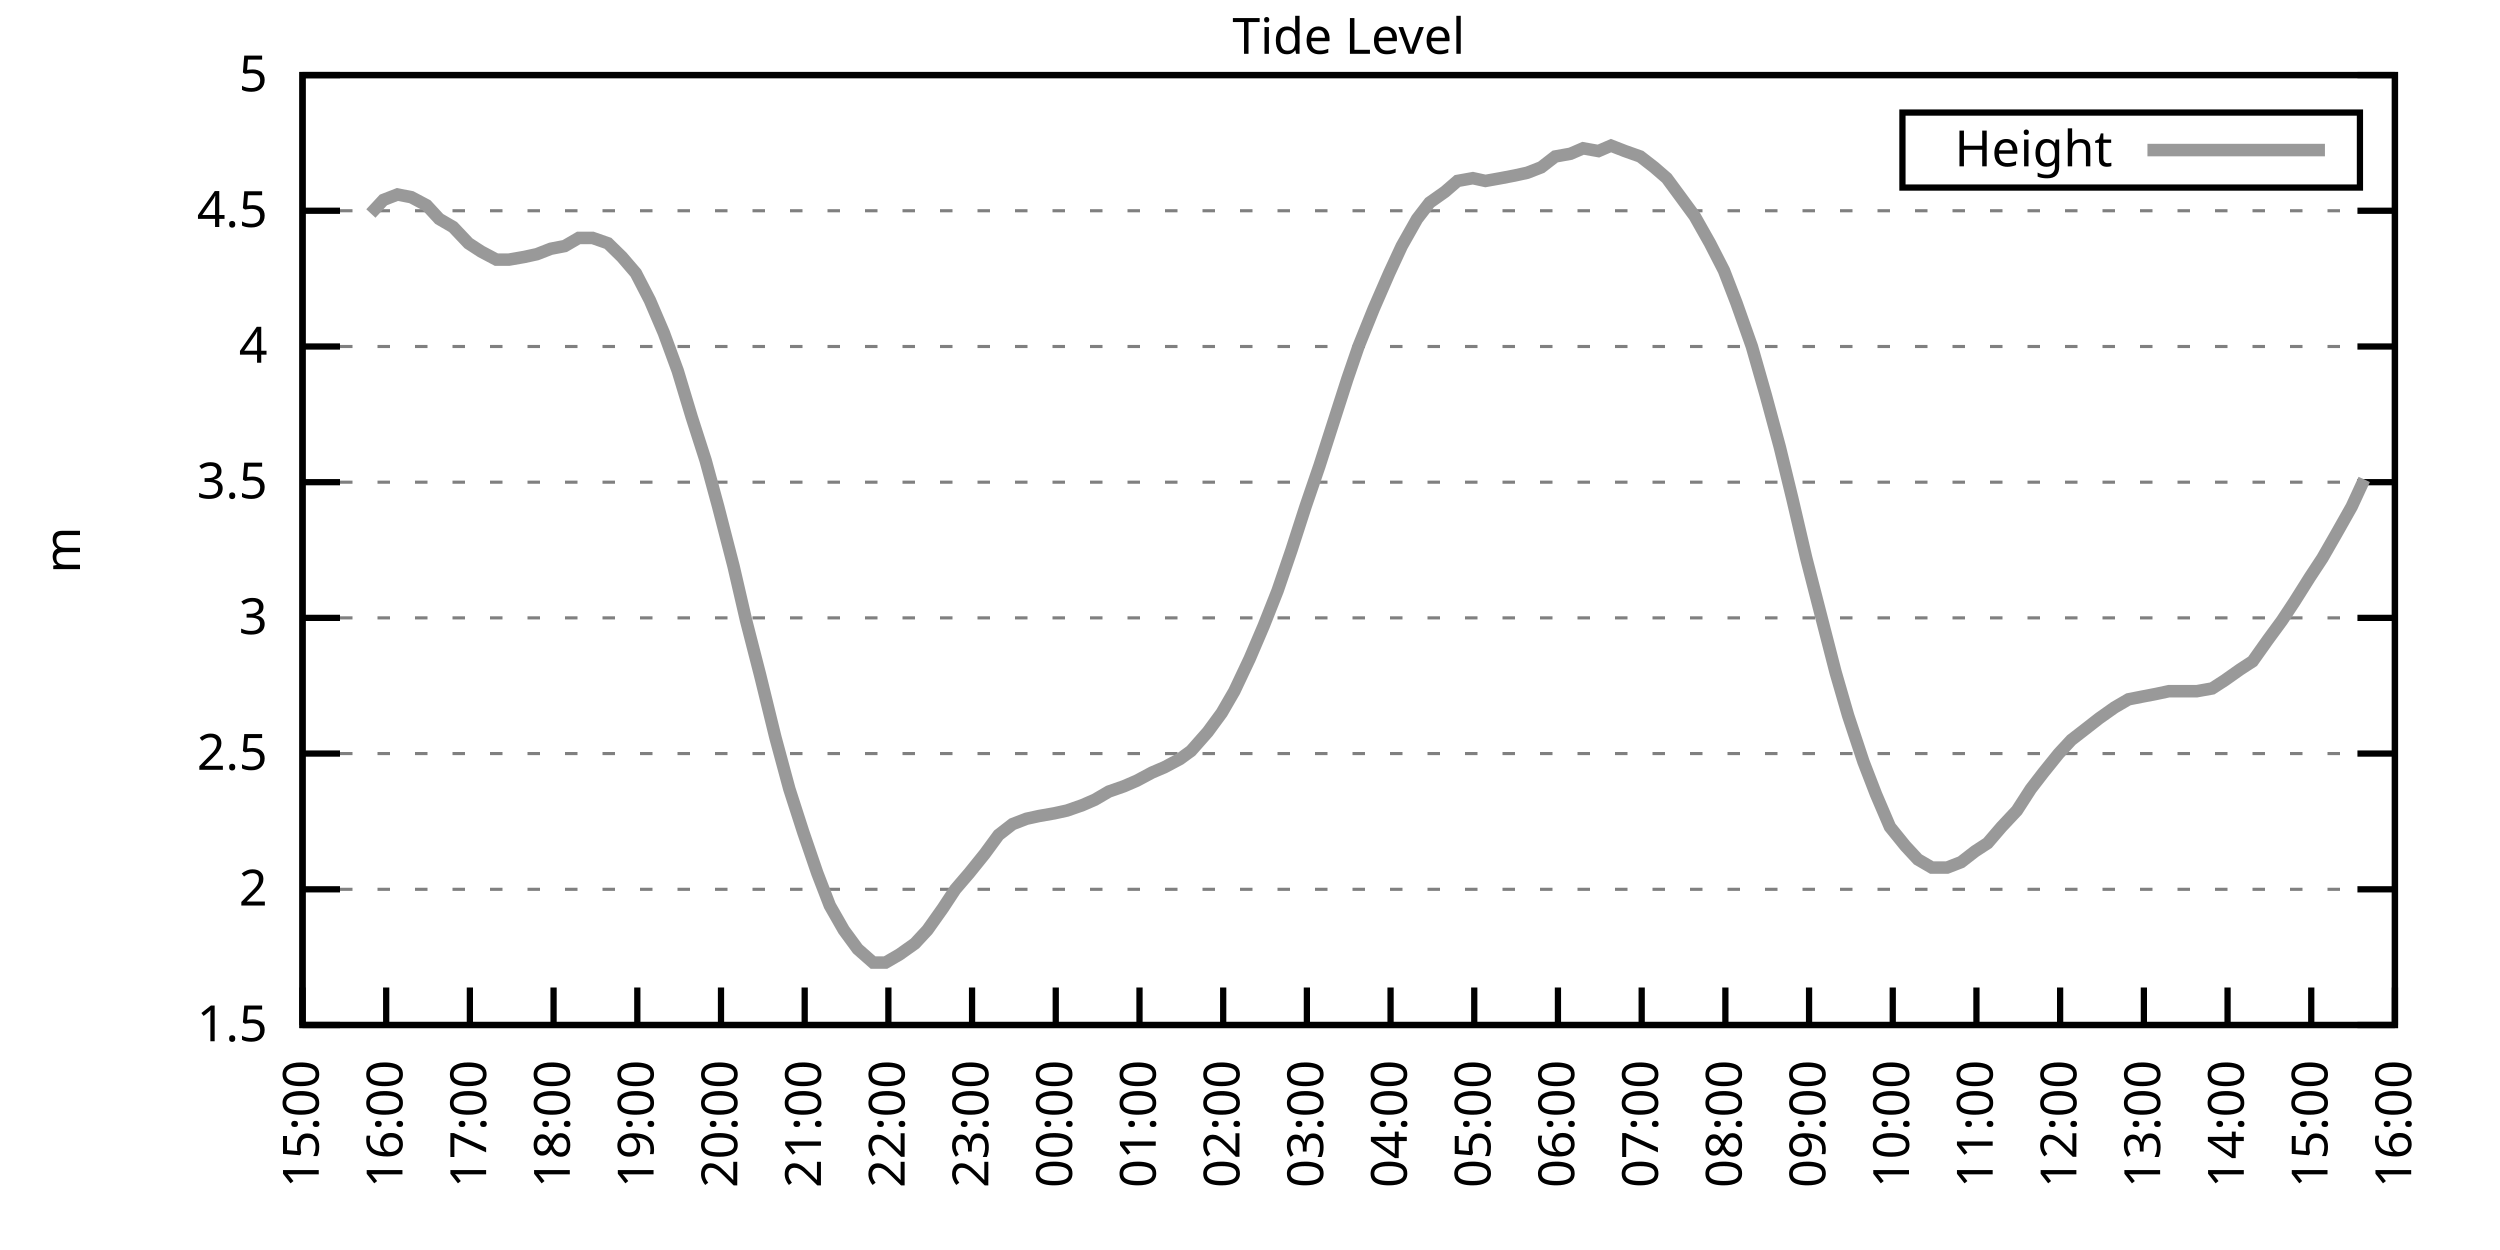
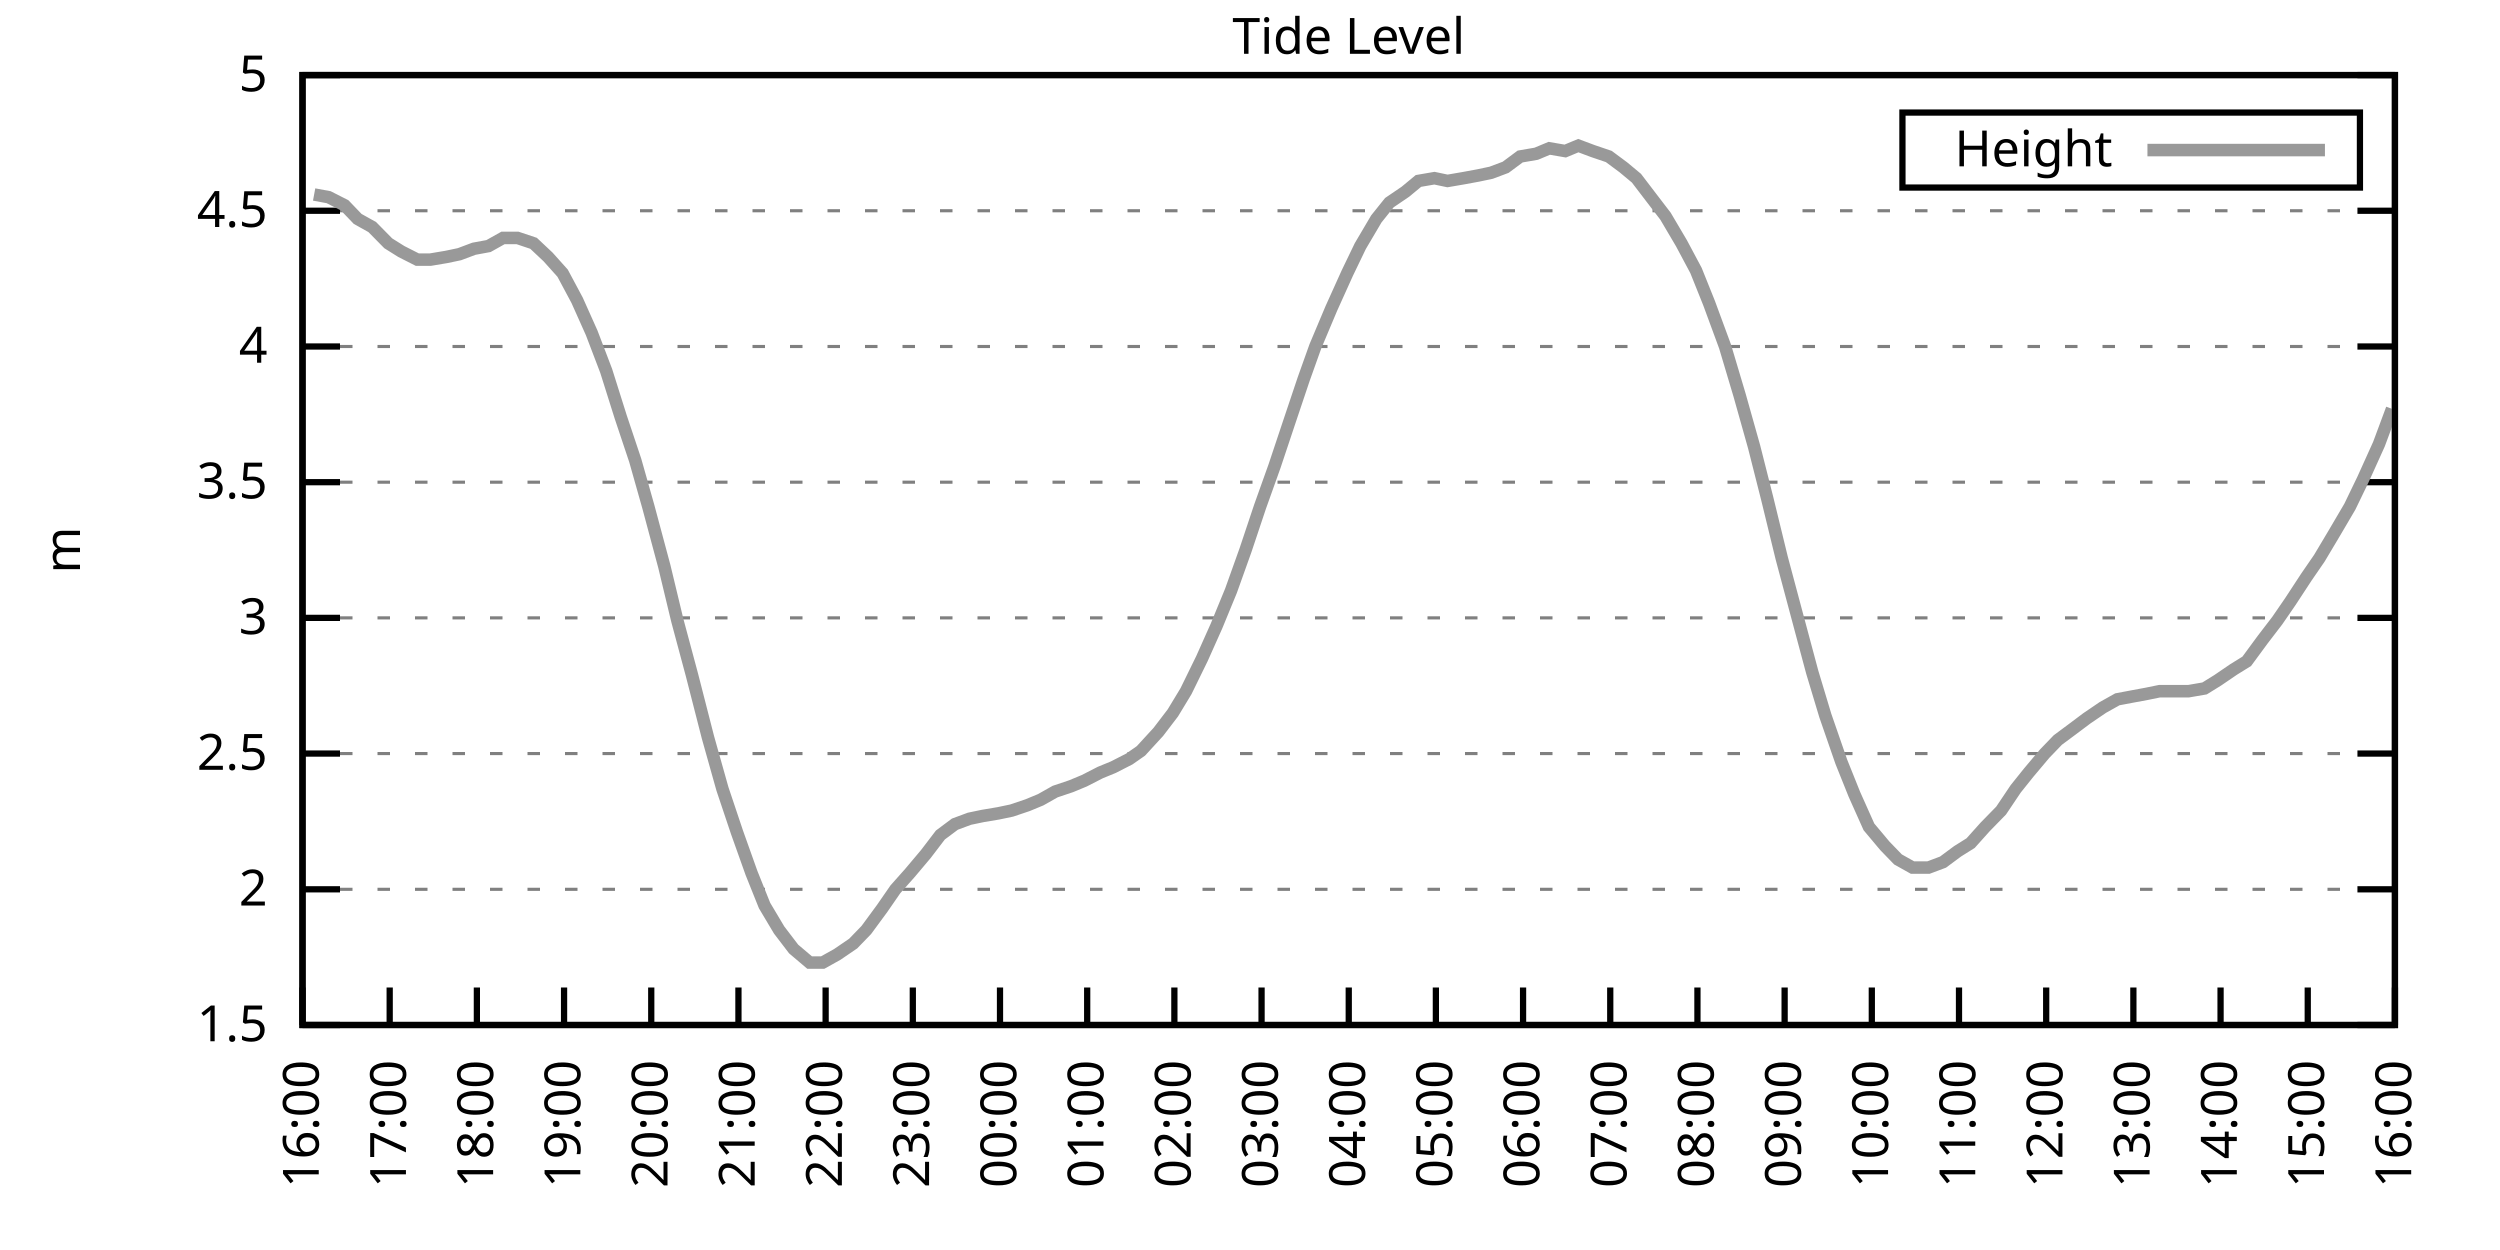
<svg xmlns="http://www.w3.org/2000/svg" xmlns:xlink="http://www.w3.org/1999/xlink" width="400" height="200" viewBox="0 0 400 200">
  <g id="gnuplot_canvas">
    <rect x="0" y="0" width="400" height="200" fill="none" />
    <defs>
      <circle id="gpDot" r="0.5" stroke-width="0.5" stroke="currentColor" />
      <path id="gpPt0" stroke-width="0.333" stroke="currentColor" d="M-1,0 h2 M0,-1 v2" />
      <path id="gpPt1" stroke-width="0.333" stroke="currentColor" d="M-1,-1 L1,1 M1,-1 L-1,1" />
      <path id="gpPt2" stroke-width="0.333" stroke="currentColor" d="M-1,0 L1,0 M0,-1 L0,1 M-1,-1 L1,1 M-1,1 L1,-1" />
      <rect id="gpPt3" stroke-width="0.333" stroke="currentColor" x="-1" y="-1" width="2" height="2" />
      <rect id="gpPt4" stroke-width="0.333" stroke="currentColor" fill="currentColor" x="-1" y="-1" width="2" height="2" />
      <circle id="gpPt5" stroke-width="0.333" stroke="currentColor" cx="0" cy="0" r="1" />
      <use xlink:href="#gpPt5" id="gpPt6" fill="currentColor" stroke="none" />
      <path id="gpPt7" stroke-width="0.333" stroke="currentColor" d="M0,-1.33 L-1.33,0.67 L1.33,0.67 z" />
      <use xlink:href="#gpPt7" id="gpPt8" fill="currentColor" stroke="none" />
      <use xlink:href="#gpPt7" id="gpPt9" stroke="currentColor" transform="rotate(180)" />
      <use xlink:href="#gpPt9" id="gpPt10" fill="currentColor" stroke="none" />
      <use xlink:href="#gpPt3" id="gpPt11" stroke="currentColor" transform="rotate(45)" />
      <use xlink:href="#gpPt11" id="gpPt12" fill="currentColor" stroke="none" />
      <path id="gpPt13" stroke-width="0.333" stroke="currentColor" d="M0,1.330 L1.265,0.411 L0.782,-1.067 L-0.782,-1.076 L-1.265,0.411 z" />
      <use xlink:href="#gpPt13" id="gpPt14" fill="currentColor" stroke="none" />
      <filter id="textbox" filterUnits="objectBoundingBox" x="0" y="0" height="1" width="1">
        <feFlood flood-color="white" flood-opacity="1" result="bgnd" />
        <feComposite in="SourceGraphic" in2="bgnd" operator="atop" />
      </filter>
      <filter id="greybox" filterUnits="objectBoundingBox" x="0" y="0" height="1" width="1">
        <feFlood flood-color="lightgrey" flood-opacity="1" result="grey" />
        <feComposite in="SourceGraphic" in2="grey" operator="atop" />
      </filter>
    </defs>
    <g fill="none" color="white" stroke="currentColor" stroke-width="1.00" stroke-linecap="butt" stroke-linejoin="miter">
</g>
    <g fill="none" color="black" stroke="currentColor" stroke-width="1.00" stroke-linecap="butt" stroke-linejoin="miter">
      <g stroke="none" shape-rendering="crispEdges">
        <polygon fill="rgb(255, 255, 255)" points="48.40,164.00 383.18,164.00 383.18,12.02 48.40,12.02 " />
      </g>
    </g>
    <g fill="none" color="black" stroke="currentColor" stroke-width="1.00" stroke-linecap="butt" stroke-linejoin="miter">
</g>
    <g fill="none" color="black" stroke="black" stroke-width="0.50" stroke-linecap="butt" stroke-linejoin="miter">
</g>
    <g fill="none" color="gray" stroke="currentColor" stroke-width="0.50" stroke-linecap="butt" stroke-linejoin="miter">
      <path stroke="gray" stroke-dasharray="2,4" class="gridline" d="M48.40,164.00 L383.19,164.00  " />
    </g>
    <g fill="none" color="gray" stroke="gray" stroke-width="1.00" stroke-linecap="butt" stroke-linejoin="miter">
</g>
    <g fill="none" color="black" stroke="currentColor" stroke-width="1.00" stroke-linecap="butt" stroke-linejoin="miter">
      <path stroke="black" d="M48.40,164.00 L54.40,164.00 M383.19,164.00 L377.19,164.00  " />
      <g transform="translate(42.80,166.60)" stroke="none" fill="black" font-family="Sans" font-size="8.00" text-anchor="end">
        <text>
          <tspan font-family="Sans"> 1.5</tspan>
        </text>
      </g>
    </g>
    <g fill="none" color="black" stroke="currentColor" stroke-width="1.00" stroke-linecap="butt" stroke-linejoin="miter">
</g>
    <g fill="none" color="black" stroke="black" stroke-width="0.50" stroke-linecap="butt" stroke-linejoin="miter">
</g>
    <g fill="none" color="gray" stroke="currentColor" stroke-width="0.50" stroke-linecap="butt" stroke-linejoin="miter">
      <path stroke="gray" stroke-dasharray="2,4" class="gridline" d="M48.40,142.29 L383.19,142.29  " />
    </g>
    <g fill="none" color="gray" stroke="gray" stroke-width="1.00" stroke-linecap="butt" stroke-linejoin="miter">
</g>
    <g fill="none" color="black" stroke="currentColor" stroke-width="1.00" stroke-linecap="butt" stroke-linejoin="miter">
      <path stroke="black" d="M48.40,142.29 L54.40,142.29 M383.19,142.29 L377.19,142.29  " />
      <g transform="translate(42.80,144.89)" stroke="none" fill="black" font-family="Sans" font-size="8.00" text-anchor="end">
        <text>
          <tspan font-family="Sans"> 2</tspan>
        </text>
      </g>
    </g>
    <g fill="none" color="black" stroke="currentColor" stroke-width="1.00" stroke-linecap="butt" stroke-linejoin="miter">
</g>
    <g fill="none" color="black" stroke="black" stroke-width="0.50" stroke-linecap="butt" stroke-linejoin="miter">
</g>
    <g fill="none" color="gray" stroke="currentColor" stroke-width="0.50" stroke-linecap="butt" stroke-linejoin="miter">
      <path stroke="gray" stroke-dasharray="2,4" class="gridline" d="M48.40,120.57 L383.19,120.57  " />
    </g>
    <g fill="none" color="gray" stroke="gray" stroke-width="1.00" stroke-linecap="butt" stroke-linejoin="miter">
</g>
    <g fill="none" color="black" stroke="currentColor" stroke-width="1.00" stroke-linecap="butt" stroke-linejoin="miter">
      <path stroke="black" d="M48.40,120.57 L54.40,120.57 M383.19,120.57 L377.19,120.57  " />
      <g transform="translate(42.80,123.17)" stroke="none" fill="black" font-family="Sans" font-size="8.00" text-anchor="end">
        <text>
          <tspan font-family="Sans"> 2.5</tspan>
        </text>
      </g>
    </g>
    <g fill="none" color="black" stroke="currentColor" stroke-width="1.00" stroke-linecap="butt" stroke-linejoin="miter">
</g>
    <g fill="none" color="black" stroke="black" stroke-width="0.50" stroke-linecap="butt" stroke-linejoin="miter">
</g>
    <g fill="none" color="gray" stroke="currentColor" stroke-width="0.50" stroke-linecap="butt" stroke-linejoin="miter">
      <path stroke="gray" stroke-dasharray="2,4" class="gridline" d="M48.40,98.86 L383.19,98.86  " />
    </g>
    <g fill="none" color="gray" stroke="gray" stroke-width="1.00" stroke-linecap="butt" stroke-linejoin="miter">
</g>
    <g fill="none" color="black" stroke="currentColor" stroke-width="1.00" stroke-linecap="butt" stroke-linejoin="miter">
      <path stroke="black" d="M48.40,98.86 L54.40,98.86 M383.19,98.86 L377.19,98.86  " />
      <g transform="translate(42.80,101.46)" stroke="none" fill="black" font-family="Sans" font-size="8.00" text-anchor="end">
        <text>
          <tspan font-family="Sans"> 3</tspan>
        </text>
      </g>
    </g>
    <g fill="none" color="black" stroke="currentColor" stroke-width="1.00" stroke-linecap="butt" stroke-linejoin="miter">
</g>
    <g fill="none" color="black" stroke="black" stroke-width="0.50" stroke-linecap="butt" stroke-linejoin="miter">
</g>
    <g fill="none" color="gray" stroke="currentColor" stroke-width="0.50" stroke-linecap="butt" stroke-linejoin="miter">
      <path stroke="gray" stroke-dasharray="2,4" class="gridline" d="M48.40,77.15 L383.19,77.15  " />
    </g>
    <g fill="none" color="gray" stroke="gray" stroke-width="1.00" stroke-linecap="butt" stroke-linejoin="miter">
</g>
    <g fill="none" color="black" stroke="currentColor" stroke-width="1.00" stroke-linecap="butt" stroke-linejoin="miter">
      <path stroke="black" d="M48.40,77.15 L54.40,77.15 M383.19,77.15 L377.19,77.15  " />
      <g transform="translate(42.80,79.75)" stroke="none" fill="black" font-family="Sans" font-size="8.00" text-anchor="end">
        <text>
          <tspan font-family="Sans"> 3.5</tspan>
        </text>
      </g>
    </g>
    <g fill="none" color="black" stroke="currentColor" stroke-width="1.00" stroke-linecap="butt" stroke-linejoin="miter">
</g>
    <g fill="none" color="black" stroke="black" stroke-width="0.50" stroke-linecap="butt" stroke-linejoin="miter">
</g>
    <g fill="none" color="gray" stroke="currentColor" stroke-width="0.50" stroke-linecap="butt" stroke-linejoin="miter">
      <path stroke="gray" stroke-dasharray="2,4" class="gridline" d="M48.40,55.44 L383.19,55.44  " />
    </g>
    <g fill="none" color="gray" stroke="gray" stroke-width="1.00" stroke-linecap="butt" stroke-linejoin="miter">
</g>
    <g fill="none" color="black" stroke="currentColor" stroke-width="1.00" stroke-linecap="butt" stroke-linejoin="miter">
      <path stroke="black" d="M48.40,55.44 L54.40,55.44 M383.19,55.44 L377.19,55.44  " />
      <g transform="translate(42.80,58.04)" stroke="none" fill="black" font-family="Sans" font-size="8.00" text-anchor="end">
        <text>
          <tspan font-family="Sans"> 4</tspan>
        </text>
      </g>
    </g>
    <g fill="none" color="black" stroke="currentColor" stroke-width="1.00" stroke-linecap="butt" stroke-linejoin="miter">
</g>
    <g fill="none" color="black" stroke="black" stroke-width="0.50" stroke-linecap="butt" stroke-linejoin="miter">
</g>
    <g fill="none" color="gray" stroke="currentColor" stroke-width="0.50" stroke-linecap="butt" stroke-linejoin="miter">
      <path stroke="gray" stroke-dasharray="2,4" class="gridline" d="M48.40,33.72 L383.19,33.72  " />
    </g>
    <g fill="none" color="gray" stroke="gray" stroke-width="1.00" stroke-linecap="butt" stroke-linejoin="miter">
</g>
    <g fill="none" color="black" stroke="currentColor" stroke-width="1.00" stroke-linecap="butt" stroke-linejoin="miter">
      <path stroke="black" d="M48.40,33.72 L54.40,33.72 M383.19,33.72 L377.19,33.72  " />
      <g transform="translate(42.80,36.32)" stroke="none" fill="black" font-family="Sans" font-size="8.00" text-anchor="end">
        <text>
          <tspan font-family="Sans"> 4.5</tspan>
        </text>
      </g>
    </g>
    <g fill="none" color="black" stroke="currentColor" stroke-width="1.00" stroke-linecap="butt" stroke-linejoin="miter">
</g>
    <g fill="none" color="black" stroke="black" stroke-width="0.50" stroke-linecap="butt" stroke-linejoin="miter">
</g>
    <g fill="none" color="gray" stroke="currentColor" stroke-width="0.50" stroke-linecap="butt" stroke-linejoin="miter">
      <path stroke="gray" stroke-dasharray="2,4" class="gridline" d="M48.40,12.01 L383.19,12.01  " />
    </g>
    <g fill="none" color="gray" stroke="gray" stroke-width="1.00" stroke-linecap="butt" stroke-linejoin="miter">
</g>
    <g fill="none" color="black" stroke="currentColor" stroke-width="1.00" stroke-linecap="butt" stroke-linejoin="miter">
      <path stroke="black" d="M48.40,12.01 L54.40,12.01 M383.19,12.01 L377.19,12.01  " />
      <g transform="translate(42.80,14.61)" stroke="none" fill="black" font-family="Sans" font-size="8.00" text-anchor="end">
        <text>
          <tspan font-family="Sans"> 5</tspan>
        </text>
      </g>
    </g>
    <g fill="none" color="black" stroke="currentColor" stroke-width="1.00" stroke-linecap="butt" stroke-linejoin="miter">
      <path stroke="black" d="M48.40,164.00 L48.40,158.00  " />
      <g transform="translate(51.00,169.60) rotate(270.00)" stroke="none" fill="black" font-family="Sans" font-size="8.00" text-anchor="end">
        <text>
-           <tspan font-family="Sans">15:00</tspan>
-         </text>
-       </g>
-     </g>
-     <g fill="none" color="black" stroke="currentColor" stroke-width="1.00" stroke-linecap="butt" stroke-linejoin="miter">
-       <path stroke="black" d="M61.79,164.00 L61.79,158.00  " />
-       <g transform="translate(64.39,169.60) rotate(270.00)" stroke="none" fill="black" font-family="Sans" font-size="8.00" text-anchor="end">
-         <text>
          <tspan font-family="Sans">16:00</tspan>
        </text>
      </g>
    </g>
    <g fill="none" color="black" stroke="currentColor" stroke-width="1.00" stroke-linecap="butt" stroke-linejoin="miter">
-       <path stroke="black" d="M75.18,164.00 L75.18,158.00  " />
-       <g transform="translate(77.78,169.60) rotate(270.00)" stroke="none" fill="black" font-family="Sans" font-size="8.00" text-anchor="end">
+       <path stroke="black" d="M62.35,164.00 L62.35,158.00  " />
+       <g transform="translate(64.95,169.60) rotate(270.00)" stroke="none" fill="black" font-family="Sans" font-size="8.00" text-anchor="end">
        <text>
          <tspan font-family="Sans">17:00</tspan>
        </text>
      </g>
    </g>
    <g fill="none" color="black" stroke="currentColor" stroke-width="1.00" stroke-linecap="butt" stroke-linejoin="miter">
-       <path stroke="black" d="M88.57,164.00 L88.57,158.00  " />
-       <g transform="translate(91.17,169.60) rotate(270.00)" stroke="none" fill="black" font-family="Sans" font-size="8.00" text-anchor="end">
+       <path stroke="black" d="M76.30,164.00 L76.30,158.00  " />
+       <g transform="translate(78.90,169.60) rotate(270.00)" stroke="none" fill="black" font-family="Sans" font-size="8.00" text-anchor="end">
        <text>
          <tspan font-family="Sans">18:00</tspan>
        </text>
      </g>
    </g>
    <g fill="none" color="black" stroke="currentColor" stroke-width="1.00" stroke-linecap="butt" stroke-linejoin="miter">
-       <path stroke="black" d="M101.97,164.00 L101.97,158.00  " />
-       <g transform="translate(104.57,169.60) rotate(270.00)" stroke="none" fill="black" font-family="Sans" font-size="8.00" text-anchor="end">
+       <path stroke="black" d="M90.25,164.00 L90.25,158.00  " />
+       <g transform="translate(92.85,169.60) rotate(270.00)" stroke="none" fill="black" font-family="Sans" font-size="8.00" text-anchor="end">
        <text>
          <tspan font-family="Sans">19:00</tspan>
        </text>
      </g>
    </g>
    <g fill="none" color="black" stroke="currentColor" stroke-width="1.00" stroke-linecap="butt" stroke-linejoin="miter">
-       <path stroke="black" d="M115.36,164.00 L115.36,158.00  " />
-       <g transform="translate(117.96,169.60) rotate(270.00)" stroke="none" fill="black" font-family="Sans" font-size="8.00" text-anchor="end">
+       <path stroke="black" d="M104.20,164.00 L104.20,158.00  " />
+       <g transform="translate(106.80,169.60) rotate(270.00)" stroke="none" fill="black" font-family="Sans" font-size="8.00" text-anchor="end">
        <text>
          <tspan font-family="Sans">20:00</tspan>
        </text>
      </g>
    </g>
    <g fill="none" color="black" stroke="currentColor" stroke-width="1.00" stroke-linecap="butt" stroke-linejoin="miter">
-       <path stroke="black" d="M128.75,164.00 L128.75,158.00  " />
-       <g transform="translate(131.35,169.60) rotate(270.00)" stroke="none" fill="black" font-family="Sans" font-size="8.00" text-anchor="end">
+       <path stroke="black" d="M118.15,164.00 L118.15,158.00  " />
+       <g transform="translate(120.75,169.60) rotate(270.00)" stroke="none" fill="black" font-family="Sans" font-size="8.00" text-anchor="end">
        <text>
          <tspan font-family="Sans">21:00</tspan>
        </text>
      </g>
    </g>
    <g fill="none" color="black" stroke="currentColor" stroke-width="1.00" stroke-linecap="butt" stroke-linejoin="miter">
-       <path stroke="black" d="M142.14,164.00 L142.14,158.00  " />
-       <g transform="translate(144.74,169.60) rotate(270.00)" stroke="none" fill="black" font-family="Sans" font-size="8.00" text-anchor="end">
+       <path stroke="black" d="M132.10,164.00 L132.10,158.00  " />
+       <g transform="translate(134.70,169.60) rotate(270.00)" stroke="none" fill="black" font-family="Sans" font-size="8.00" text-anchor="end">
        <text>
          <tspan font-family="Sans">22:00</tspan>
        </text>
      </g>
    </g>
    <g fill="none" color="black" stroke="currentColor" stroke-width="1.00" stroke-linecap="butt" stroke-linejoin="miter">
-       <path stroke="black" d="M155.53,164.00 L155.53,158.00  " />
-       <g transform="translate(158.13,169.60) rotate(270.00)" stroke="none" fill="black" font-family="Sans" font-size="8.00" text-anchor="end">
+       <path stroke="black" d="M146.05,164.00 L146.05,158.00  " />
+       <g transform="translate(148.65,169.60) rotate(270.00)" stroke="none" fill="black" font-family="Sans" font-size="8.00" text-anchor="end">
        <text>
          <tspan font-family="Sans">23:00</tspan>
        </text>
      </g>
    </g>
    <g fill="none" color="black" stroke="currentColor" stroke-width="1.00" stroke-linecap="butt" stroke-linejoin="miter">
-       <path stroke="black" d="M168.92,164.00 L168.92,158.00  " />
-       <g transform="translate(171.52,169.60) rotate(270.00)" stroke="none" fill="black" font-family="Sans" font-size="8.00" text-anchor="end">
+       <path stroke="black" d="M160.00,164.00 L160.00,158.00  " />
+       <g transform="translate(162.60,169.60) rotate(270.00)" stroke="none" fill="black" font-family="Sans" font-size="8.00" text-anchor="end">
        <text>
          <tspan font-family="Sans">00:00</tspan>
        </text>
      </g>
    </g>
    <g fill="none" color="black" stroke="currentColor" stroke-width="1.00" stroke-linecap="butt" stroke-linejoin="miter">
-       <path stroke="black" d="M182.32,164.00 L182.32,158.00  " />
-       <g transform="translate(184.92,169.60) rotate(270.00)" stroke="none" fill="black" font-family="Sans" font-size="8.00" text-anchor="end">
+       <path stroke="black" d="M173.95,164.00 L173.95,158.00  " />
+       <g transform="translate(176.55,169.60) rotate(270.00)" stroke="none" fill="black" font-family="Sans" font-size="8.00" text-anchor="end">
        <text>
          <tspan font-family="Sans">01:00</tspan>
        </text>
      </g>
    </g>
    <g fill="none" color="black" stroke="currentColor" stroke-width="1.00" stroke-linecap="butt" stroke-linejoin="miter">
-       <path stroke="black" d="M195.71,164.00 L195.71,158.00  " />
-       <g transform="translate(198.31,169.60) rotate(270.00)" stroke="none" fill="black" font-family="Sans" font-size="8.00" text-anchor="end">
+       <path stroke="black" d="M187.90,164.00 L187.90,158.00  " />
+       <g transform="translate(190.50,169.60) rotate(270.00)" stroke="none" fill="black" font-family="Sans" font-size="8.00" text-anchor="end">
        <text>
          <tspan font-family="Sans">02:00</tspan>
        </text>
      </g>
    </g>
    <g fill="none" color="black" stroke="currentColor" stroke-width="1.00" stroke-linecap="butt" stroke-linejoin="miter">
-       <path stroke="black" d="M209.10,164.00 L209.10,158.00  " />
-       <g transform="translate(211.70,169.60) rotate(270.00)" stroke="none" fill="black" font-family="Sans" font-size="8.00" text-anchor="end">
+       <path stroke="black" d="M201.85,164.00 L201.85,158.00  " />
+       <g transform="translate(204.45,169.60) rotate(270.00)" stroke="none" fill="black" font-family="Sans" font-size="8.00" text-anchor="end">
        <text>
          <tspan font-family="Sans">03:00</tspan>
        </text>
      </g>
    </g>
    <g fill="none" color="black" stroke="currentColor" stroke-width="1.00" stroke-linecap="butt" stroke-linejoin="miter">
-       <path stroke="black" d="M222.49,164.00 L222.49,158.00  " />
-       <g transform="translate(225.09,169.60) rotate(270.00)" stroke="none" fill="black" font-family="Sans" font-size="8.00" text-anchor="end">
+       <path stroke="black" d="M215.80,164.00 L215.80,158.00  " />
+       <g transform="translate(218.40,169.60) rotate(270.00)" stroke="none" fill="black" font-family="Sans" font-size="8.00" text-anchor="end">
        <text>
          <tspan font-family="Sans">04:00</tspan>
        </text>
      </g>
    </g>
    <g fill="none" color="black" stroke="currentColor" stroke-width="1.00" stroke-linecap="butt" stroke-linejoin="miter">
-       <path stroke="black" d="M235.88,164.00 L235.88,158.00  " />
-       <g transform="translate(238.48,169.60) rotate(270.00)" stroke="none" fill="black" font-family="Sans" font-size="8.00" text-anchor="end">
+       <path stroke="black" d="M229.74,164.00 L229.74,158.00  " />
+       <g transform="translate(232.34,169.60) rotate(270.00)" stroke="none" fill="black" font-family="Sans" font-size="8.00" text-anchor="end">
        <text>
          <tspan font-family="Sans">05:00</tspan>
        </text>
      </g>
    </g>
    <g fill="none" color="black" stroke="currentColor" stroke-width="1.00" stroke-linecap="butt" stroke-linejoin="miter">
-       <path stroke="black" d="M249.27,164.00 L249.27,158.00  " />
-       <g transform="translate(251.87,169.60) rotate(270.00)" stroke="none" fill="black" font-family="Sans" font-size="8.00" text-anchor="end">
+       <path stroke="black" d="M243.69,164.00 L243.69,158.00  " />
+       <g transform="translate(246.29,169.60) rotate(270.00)" stroke="none" fill="black" font-family="Sans" font-size="8.00" text-anchor="end">
        <text>
          <tspan font-family="Sans">06:00</tspan>
        </text>
      </g>
    </g>
    <g fill="none" color="black" stroke="currentColor" stroke-width="1.00" stroke-linecap="butt" stroke-linejoin="miter">
-       <path stroke="black" d="M262.67,164.00 L262.67,158.00  " />
-       <g transform="translate(265.27,169.60) rotate(270.00)" stroke="none" fill="black" font-family="Sans" font-size="8.00" text-anchor="end">
+       <path stroke="black" d="M257.64,164.00 L257.64,158.00  " />
+       <g transform="translate(260.24,169.60) rotate(270.00)" stroke="none" fill="black" font-family="Sans" font-size="8.00" text-anchor="end">
        <text>
          <tspan font-family="Sans">07:00</tspan>
        </text>
      </g>
    </g>
    <g fill="none" color="black" stroke="currentColor" stroke-width="1.00" stroke-linecap="butt" stroke-linejoin="miter">
-       <path stroke="black" d="M276.06,164.00 L276.06,158.00  " />
-       <g transform="translate(278.66,169.60) rotate(270.00)" stroke="none" fill="black" font-family="Sans" font-size="8.00" text-anchor="end">
+       <path stroke="black" d="M271.59,164.00 L271.59,158.00  " />
+       <g transform="translate(274.19,169.60) rotate(270.00)" stroke="none" fill="black" font-family="Sans" font-size="8.00" text-anchor="end">
        <text>
          <tspan font-family="Sans">08:00</tspan>
        </text>
      </g>
    </g>
    <g fill="none" color="black" stroke="currentColor" stroke-width="1.00" stroke-linecap="butt" stroke-linejoin="miter">
-       <path stroke="black" d="M289.45,164.00 L289.45,158.00  " />
-       <g transform="translate(292.05,169.60) rotate(270.00)" stroke="none" fill="black" font-family="Sans" font-size="8.00" text-anchor="end">
+       <path stroke="black" d="M285.54,164.00 L285.54,158.00  " />
+       <g transform="translate(288.14,169.60) rotate(270.00)" stroke="none" fill="black" font-family="Sans" font-size="8.00" text-anchor="end">
        <text>
          <tspan font-family="Sans">09:00</tspan>
        </text>
      </g>
    </g>
    <g fill="none" color="black" stroke="currentColor" stroke-width="1.00" stroke-linecap="butt" stroke-linejoin="miter">
-       <path stroke="black" d="M302.84,164.00 L302.84,158.00  " />
-       <g transform="translate(305.44,169.60) rotate(270.00)" stroke="none" fill="black" font-family="Sans" font-size="8.00" text-anchor="end">
+       <path stroke="black" d="M299.49,164.00 L299.49,158.00  " />
+       <g transform="translate(302.09,169.60) rotate(270.00)" stroke="none" fill="black" font-family="Sans" font-size="8.00" text-anchor="end">
        <text>
          <tspan font-family="Sans">10:00</tspan>
        </text>
      </g>
    </g>
    <g fill="none" color="black" stroke="currentColor" stroke-width="1.00" stroke-linecap="butt" stroke-linejoin="miter">
-       <path stroke="black" d="M316.23,164.00 L316.23,158.00  " />
-       <g transform="translate(318.83,169.60) rotate(270.00)" stroke="none" fill="black" font-family="Sans" font-size="8.00" text-anchor="end">
+       <path stroke="black" d="M313.44,164.00 L313.44,158.00  " />
+       <g transform="translate(316.04,169.60) rotate(270.00)" stroke="none" fill="black" font-family="Sans" font-size="8.00" text-anchor="end">
        <text>
          <tspan font-family="Sans">11:00</tspan>
        </text>
      </g>
    </g>
    <g fill="none" color="black" stroke="currentColor" stroke-width="1.00" stroke-linecap="butt" stroke-linejoin="miter">
-       <path stroke="black" d="M329.62,164.00 L329.62,158.00  " />
-       <g transform="translate(332.22,169.60) rotate(270.00)" stroke="none" fill="black" font-family="Sans" font-size="8.00" text-anchor="end">
+       <path stroke="black" d="M327.39,164.00 L327.39,158.00  " />
+       <g transform="translate(329.99,169.60) rotate(270.00)" stroke="none" fill="black" font-family="Sans" font-size="8.00" text-anchor="end">
        <text>
          <tspan font-family="Sans">12:00</tspan>
        </text>
      </g>
    </g>
    <g fill="none" color="black" stroke="currentColor" stroke-width="1.00" stroke-linecap="butt" stroke-linejoin="miter">
-       <path stroke="black" d="M343.02,164.00 L343.02,158.00  " />
-       <g transform="translate(345.62,169.60) rotate(270.00)" stroke="none" fill="black" font-family="Sans" font-size="8.00" text-anchor="end">
+       <path stroke="black" d="M341.34,164.00 L341.34,158.00  " />
+       <g transform="translate(343.94,169.60) rotate(270.00)" stroke="none" fill="black" font-family="Sans" font-size="8.00" text-anchor="end">
        <text>
          <tspan font-family="Sans">13:00</tspan>
        </text>
      </g>
    </g>
    <g fill="none" color="black" stroke="currentColor" stroke-width="1.00" stroke-linecap="butt" stroke-linejoin="miter">
-       <path stroke="black" d="M356.41,164.00 L356.41,158.00  " />
-       <g transform="translate(359.01,169.60) rotate(270.00)" stroke="none" fill="black" font-family="Sans" font-size="8.00" text-anchor="end">
+       <path stroke="black" d="M355.29,164.00 L355.29,158.00  " />
+       <g transform="translate(357.89,169.60) rotate(270.00)" stroke="none" fill="black" font-family="Sans" font-size="8.00" text-anchor="end">
        <text>
          <tspan font-family="Sans">14:00</tspan>
        </text>
      </g>
    </g>
    <g fill="none" color="black" stroke="currentColor" stroke-width="1.00" stroke-linecap="butt" stroke-linejoin="miter">
-       <path stroke="black" d="M369.80,164.00 L369.80,158.00  " />
-       <g transform="translate(372.40,169.60) rotate(270.00)" stroke="none" fill="black" font-family="Sans" font-size="8.00" text-anchor="end">
+       <path stroke="black" d="M369.24,164.00 L369.24,158.00  " />
+       <g transform="translate(371.84,169.60) rotate(270.00)" stroke="none" fill="black" font-family="Sans" font-size="8.00" text-anchor="end">
        <text>
          <tspan font-family="Sans">15:00</tspan>
        </text>
      </g>
    </g>
    <g fill="none" color="black" stroke="currentColor" stroke-width="1.00" stroke-linecap="butt" stroke-linejoin="miter">
      <path stroke="black" d="M383.19,164.00 L383.19,158.00  " />
      <g transform="translate(385.79,169.60) rotate(270.00)" stroke="none" fill="black" font-family="Sans" font-size="8.00" text-anchor="end">
        <text>
          <tspan font-family="Sans">16:00</tspan>
        </text>
      </g>
    </g>
    <g fill="none" color="black" stroke="currentColor" stroke-width="1.00" stroke-linecap="butt" stroke-linejoin="miter">
</g>
    <g fill="none" color="black" stroke="currentColor" stroke-width="1.00" stroke-linecap="butt" stroke-linejoin="miter">
      <path stroke="black" d="M48.40,12.01 L48.40,164.00 L383.19,164.00 L383.19,12.01 L48.40,12.01 Z  " />
    </g>
    <g fill="none" color="black" stroke="currentColor" stroke-width="1.00" stroke-linecap="butt" stroke-linejoin="miter">
</g>
    <g fill="none" color="black" stroke="currentColor" stroke-width="1.00" stroke-linecap="butt" stroke-linejoin="miter">
      <path stroke="black" d="M304.39,30.01 L304.39,18.01 L377.59,18.01 L377.59,30.01 L304.39,30.01 Z  " />
    </g>
    <g id="Tide_level_plot_1">
      <g fill="none" color="white" stroke="black" stroke-width="2.00" stroke-linecap="butt" stroke-linejoin="miter">
</g>
      <g fill="none" color="black" stroke="currentColor" stroke-width="2.00" stroke-linecap="butt" stroke-linejoin="miter">
        <g transform="translate(337.99,26.61)" stroke="none" fill="black" font-family="Sans" font-size="8.00" text-anchor="end">
          <text>
            <tspan font-family="Sans">Height</tspan>
          </text>
        </g>
      </g>
      <g fill="none" color="black" stroke="currentColor" stroke-width="2.00" stroke-linecap="butt" stroke-linejoin="miter">
-         <path stroke="rgb(153, 153, 153)" d="M343.59,24.01 L371.99,24.01 M59.34,34.16 L61.35,31.99 L63.58,31.12 L65.81,31.55 L68.26,32.85 L70.27,35.03   L72.50,36.33 L74.96,38.93 L76.97,40.24 L79.42,41.54 L81.43,41.54 L83.89,41.11 L85.90,40.67 L88.13,39.80   L90.36,39.37 L92.59,38.07 L94.82,38.07 L97.28,38.93 L99.51,41.11 L101.74,43.71 L103.98,48.05 L106.21,53.26   L108.44,59.34 L110.67,66.73 L112.90,73.67 L114.91,81.06 L117.37,90.61 L119.38,99.30 L121.61,107.98 L124.06,117.97   L126.29,126.22 L128.53,133.17 L130.76,139.68 L132.77,144.89 L135.00,148.80 L137.23,151.84 L139.69,154.01 L141.69,154.01   L143.93,152.71 L146.38,150.97 L148.39,148.80 L150.85,145.33 L152.85,142.29 L155.09,139.68 L157.54,136.64 L159.77,133.60   L162.01,131.86 L164.24,131.00 L166.25,130.56 L168.70,130.13 L170.71,129.69 L173.17,128.83 L175.17,127.96 L177.41,126.65   L179.86,125.79 L181.87,124.92 L184.32,123.61 L186.33,122.75 L188.79,121.44 L190.57,120.14 L193.25,117.10 L195.48,114.06   L197.49,110.59 L199.95,105.38 L202.18,100.16 L204.41,94.52 L206.64,88.00 L208.88,81.06 L211.11,74.54 L213.34,67.59   L215.57,60.65 L217.36,55.44 L219.81,49.36 L222.27,43.71 L224.28,39.37 L226.73,35.03 L228.74,32.42 L231.20,30.68   L233.20,28.95 L235.66,28.51 L237.67,28.95 L240.12,28.51 L242.36,28.08 L244.36,27.64 L246.60,26.77 L248.83,25.04   L251.28,24.60 L253.29,23.73 L255.75,24.17 L257.76,23.30 L259.99,24.17 L262.44,25.04 L264.67,26.77 L266.68,28.51   L268.92,31.55 L271.15,34.59 L273.60,38.93 L275.83,43.28 L277.84,48.49 L280.30,55.44 L282.53,63.25 L284.76,71.50   L286.77,79.75 L289.00,89.31 L291.23,97.99 L293.69,107.55 L295.70,114.49 L298.15,121.88 L300.16,127.09 L302.39,132.30   L304.85,135.34 L306.86,137.51 L309.09,138.81 L311.54,138.81 L313.78,137.94 L316.01,136.21 L318.02,134.90 L320.25,132.30   L322.70,129.69 L324.94,126.22 L326.95,123.61 L329.40,120.57 L331.41,118.40 L333.64,116.67 L335.87,114.93 L338.33,113.19   L340.56,111.89 L342.79,111.45 L345.02,111.02 L347.03,110.59 L349.26,110.59 L351.50,110.59 L353.95,110.15 L355.96,108.85   L358.42,107.11 L360.42,105.81 L362.88,102.34 L365.11,99.30 L367.12,96.26 L369.58,92.35 L371.58,89.31 L373.82,85.40   L376.27,81.06 L378.28,76.71  " />
+         <path stroke="rgb(153, 153, 153)" d="M343.59,24.01 L371.99,24.01 M50.26,31.12 L52.58,31.55 L55.14,32.85 L57.23,35.03 L59.56,36.33 L62.12,38.93   L64.21,40.24 L66.77,41.54 L68.86,41.54 L71.42,41.11 L73.51,40.67 L75.83,39.80 L78.16,39.37 L80.48,38.07   L82.81,38.07 L85.37,38.93 L87.69,41.11 L90.02,43.71 L92.34,48.05 L94.67,53.26 L96.99,59.34 L99.32,66.73   L101.64,73.67 L103.73,81.06 L106.29,90.61 L108.38,99.30 L110.71,107.98 L113.27,117.97 L115.59,126.22 L117.92,133.17   L120.24,139.68 L122.33,144.89 L124.66,148.80 L126.98,151.84 L129.54,154.01 L131.63,154.01 L133.96,152.71 L136.51,150.97   L138.61,148.80 L141.16,145.33 L143.26,142.29 L145.58,139.68 L148.14,136.64 L150.46,133.60 L152.79,131.86 L155.11,131.00   L157.21,130.56 L159.76,130.13 L161.86,129.69 L164.41,128.83 L166.51,127.96 L168.83,126.65 L171.39,125.79 L173.48,124.92   L176.04,123.61 L178.13,122.75 L180.69,121.44 L182.55,120.14 L185.34,117.10 L187.66,114.06 L189.76,110.59 L192.31,105.38   L194.64,100.16 L196.96,94.52 L199.29,88.00 L201.61,81.06 L203.94,74.54 L206.26,67.59 L208.59,60.65 L210.45,55.44   L213.01,49.36 L215.56,43.71 L217.65,39.37 L220.21,35.03 L222.30,32.42 L224.86,30.68 L226.95,28.95 L229.51,28.51   L231.60,28.95 L234.16,28.51 L236.49,28.08 L238.58,27.64 L240.90,26.77 L243.23,25.04 L245.79,24.60 L247.88,23.73   L250.44,24.17 L252.53,23.30 L254.85,24.17 L257.41,25.04 L259.74,26.77 L261.83,28.51 L264.15,31.55 L266.48,34.59   L269.04,38.93 L271.36,43.28 L273.45,48.49 L276.01,55.44 L278.34,63.25 L280.66,71.50 L282.75,79.75 L285.08,89.31   L287.40,97.99 L289.96,107.55 L292.05,114.49 L294.61,121.88 L296.70,127.09 L299.03,132.30 L301.58,135.34 L303.68,137.51   L306.00,138.81 L308.56,138.81 L310.88,137.94 L313.21,136.21 L315.30,134.90 L317.63,132.30 L320.18,129.69 L322.51,126.22   L324.60,123.61 L327.16,120.57 L329.25,118.40 L331.58,116.67 L333.90,114.93 L336.46,113.19 L338.78,111.89 L341.11,111.45   L343.43,111.02 L345.53,110.59 L347.85,110.59 L350.18,110.59 L352.73,110.15 L354.83,108.85 L357.38,107.11 L359.48,105.81   L362.03,102.34 L364.36,99.30 L366.45,96.26 L369.01,92.35 L371.10,89.31 L373.43,85.40 L375.98,81.06 L378.08,76.71   L380.63,71.07 L382.73,65.42  " />
      </g>
    </g>
    <g fill="none" color="black" stroke="currentColor" stroke-width="2.00" stroke-linecap="butt" stroke-linejoin="miter">
</g>
    <g fill="none" color="black" stroke="black" stroke-width="1.00" stroke-linecap="butt" stroke-linejoin="miter">
</g>
    <g fill="none" color="black" stroke="currentColor" stroke-width="1.00" stroke-linecap="butt" stroke-linejoin="miter">
      <path stroke="black" d="M48.40,12.01 L48.40,164.00 L383.19,164.00 L383.19,12.01 L48.40,12.01 Z  " />
      <g transform="translate(12.80,88.01) rotate(270.00)" stroke="none" fill="black" font-family="Sans" font-size="8.00" text-anchor="middle">
        <text>
          <tspan font-family="Sans">m</tspan>
        </text>
      </g>
    </g>
    <g fill="none" color="black" stroke="currentColor" stroke-width="1.00" stroke-linecap="butt" stroke-linejoin="miter">
</g>
    <g fill="none" color="black" stroke="currentColor" stroke-width="1.00" stroke-linecap="butt" stroke-linejoin="miter">
      <g transform="translate(215.79,8.61)" stroke="none" fill="black" font-family="Sans" font-size="8.00" text-anchor="middle">
        <text>
          <tspan font-family="Sans">Tide Level</tspan>
        </text>
      </g>
    </g>
    <g fill="none" color="black" stroke="currentColor" stroke-width="1.00" stroke-linecap="butt" stroke-linejoin="miter">
</g>
  </g>
</svg>
